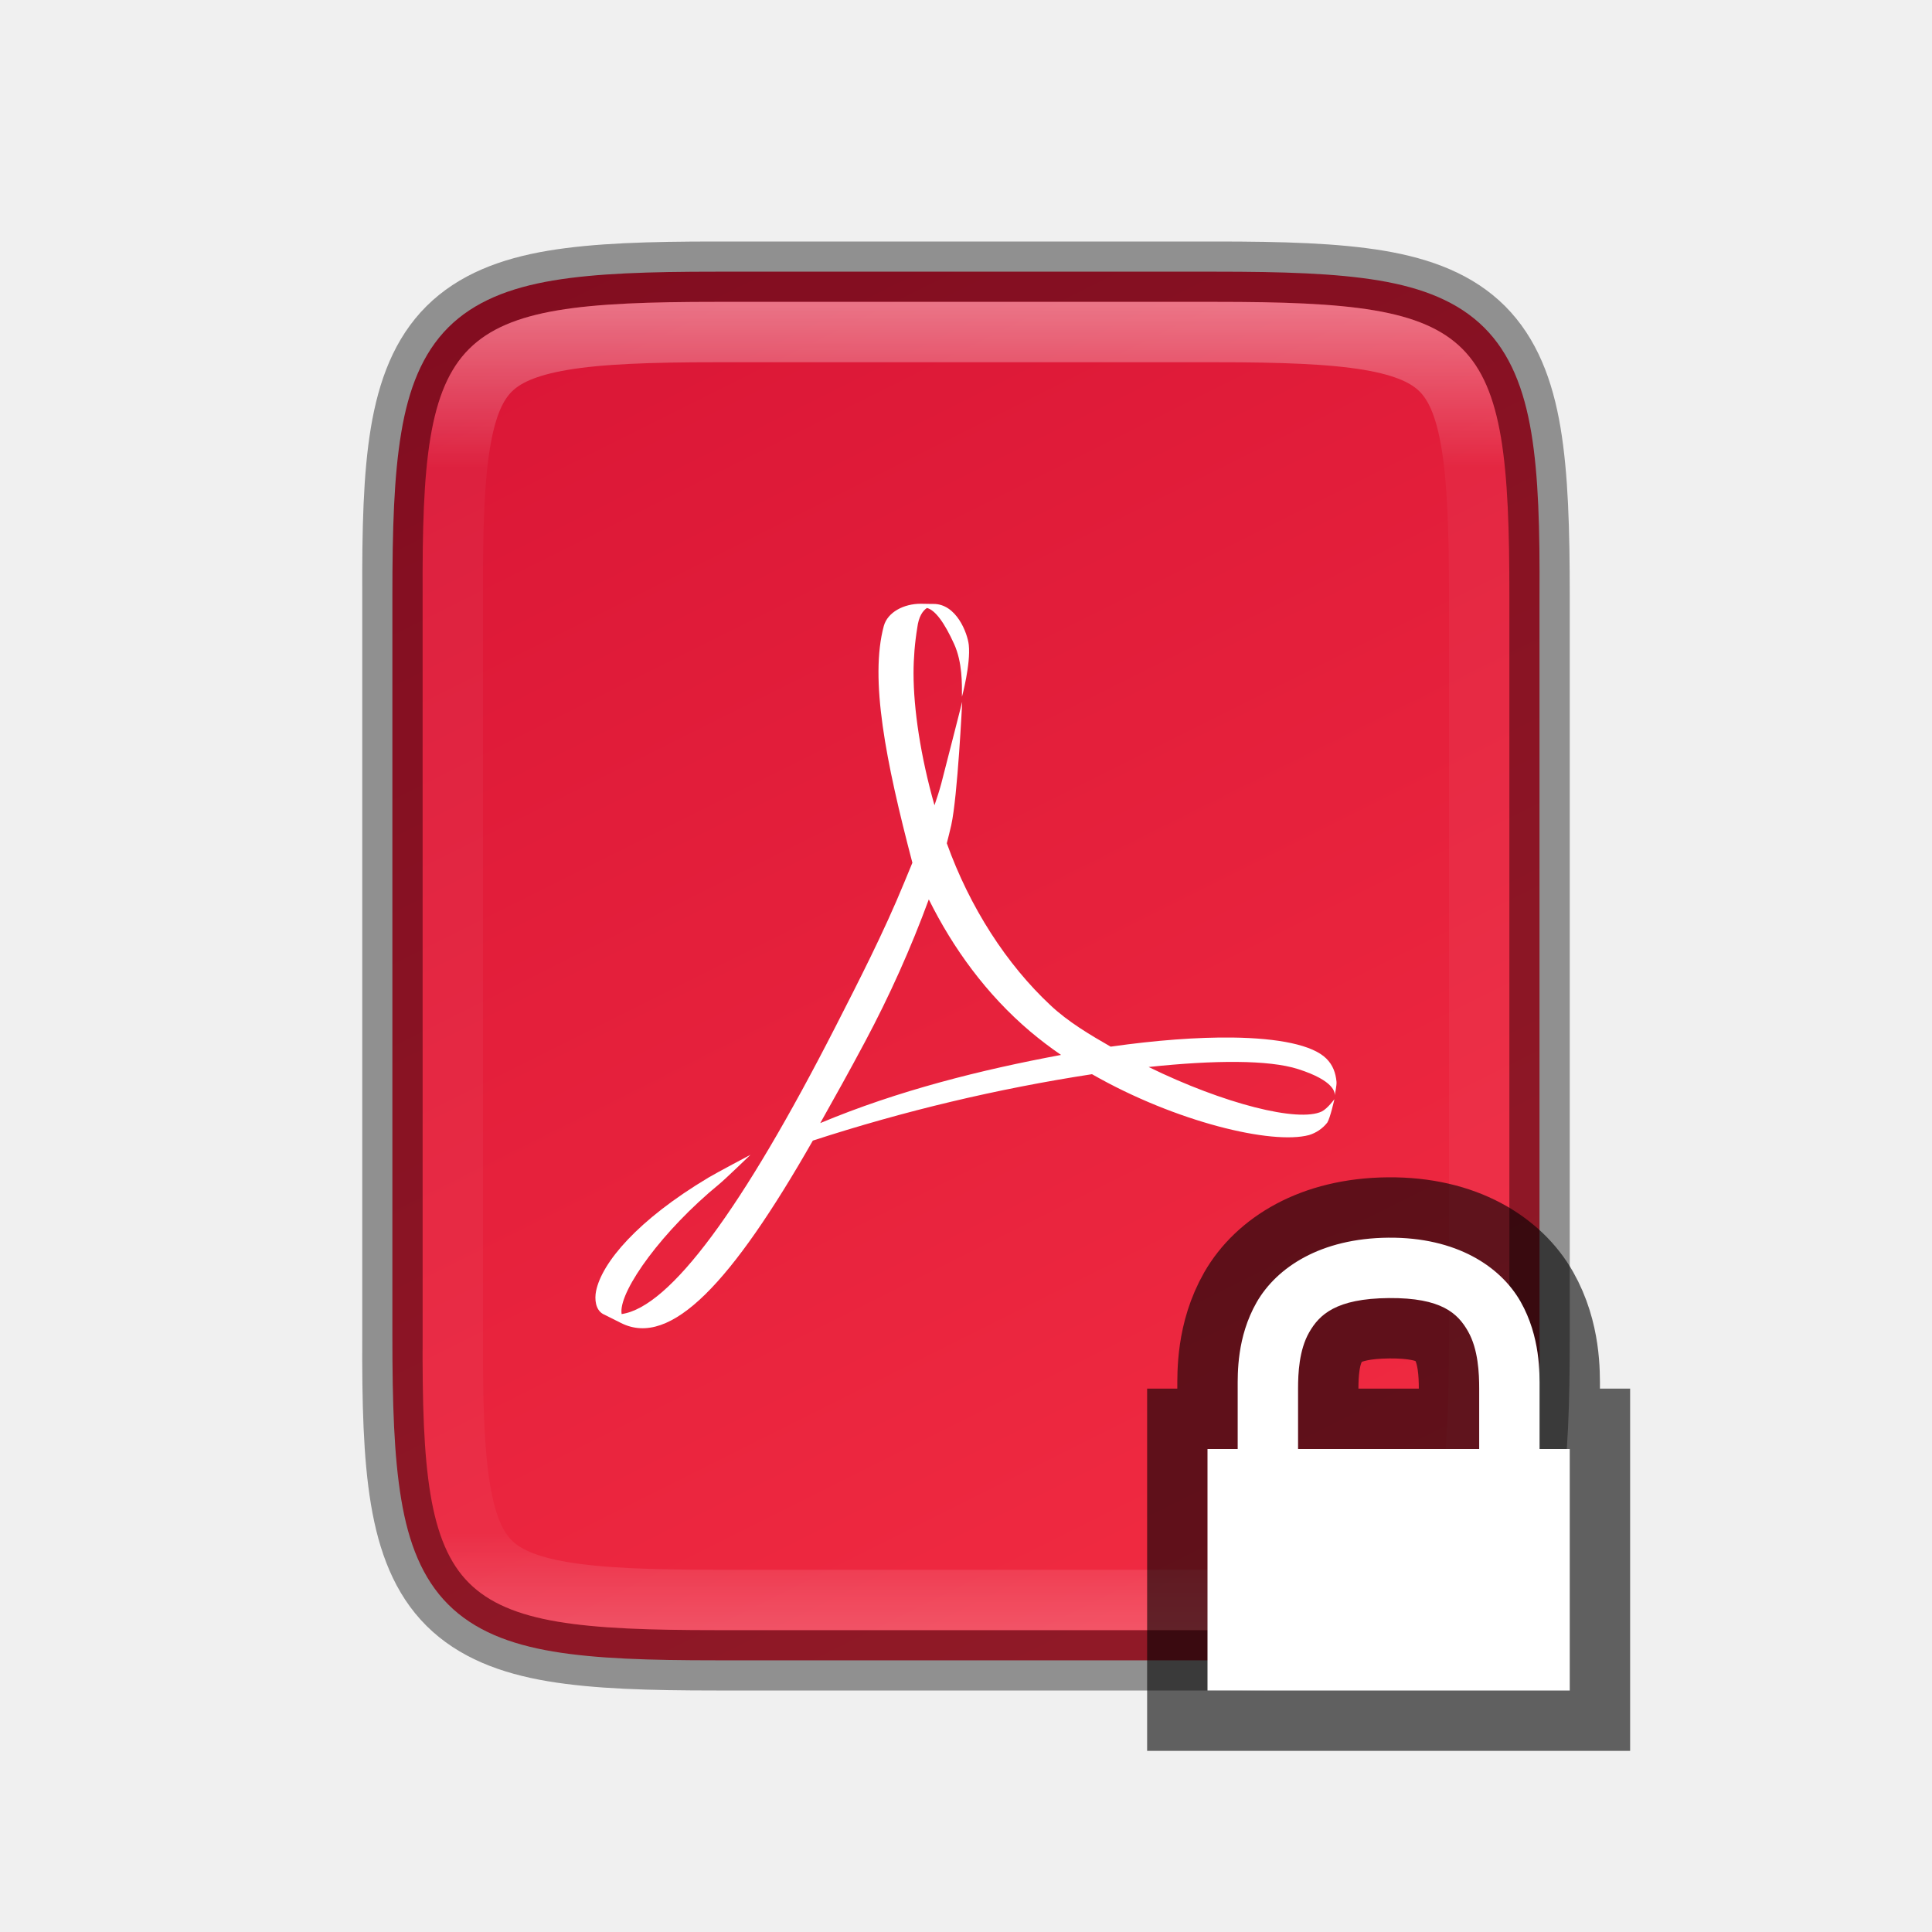
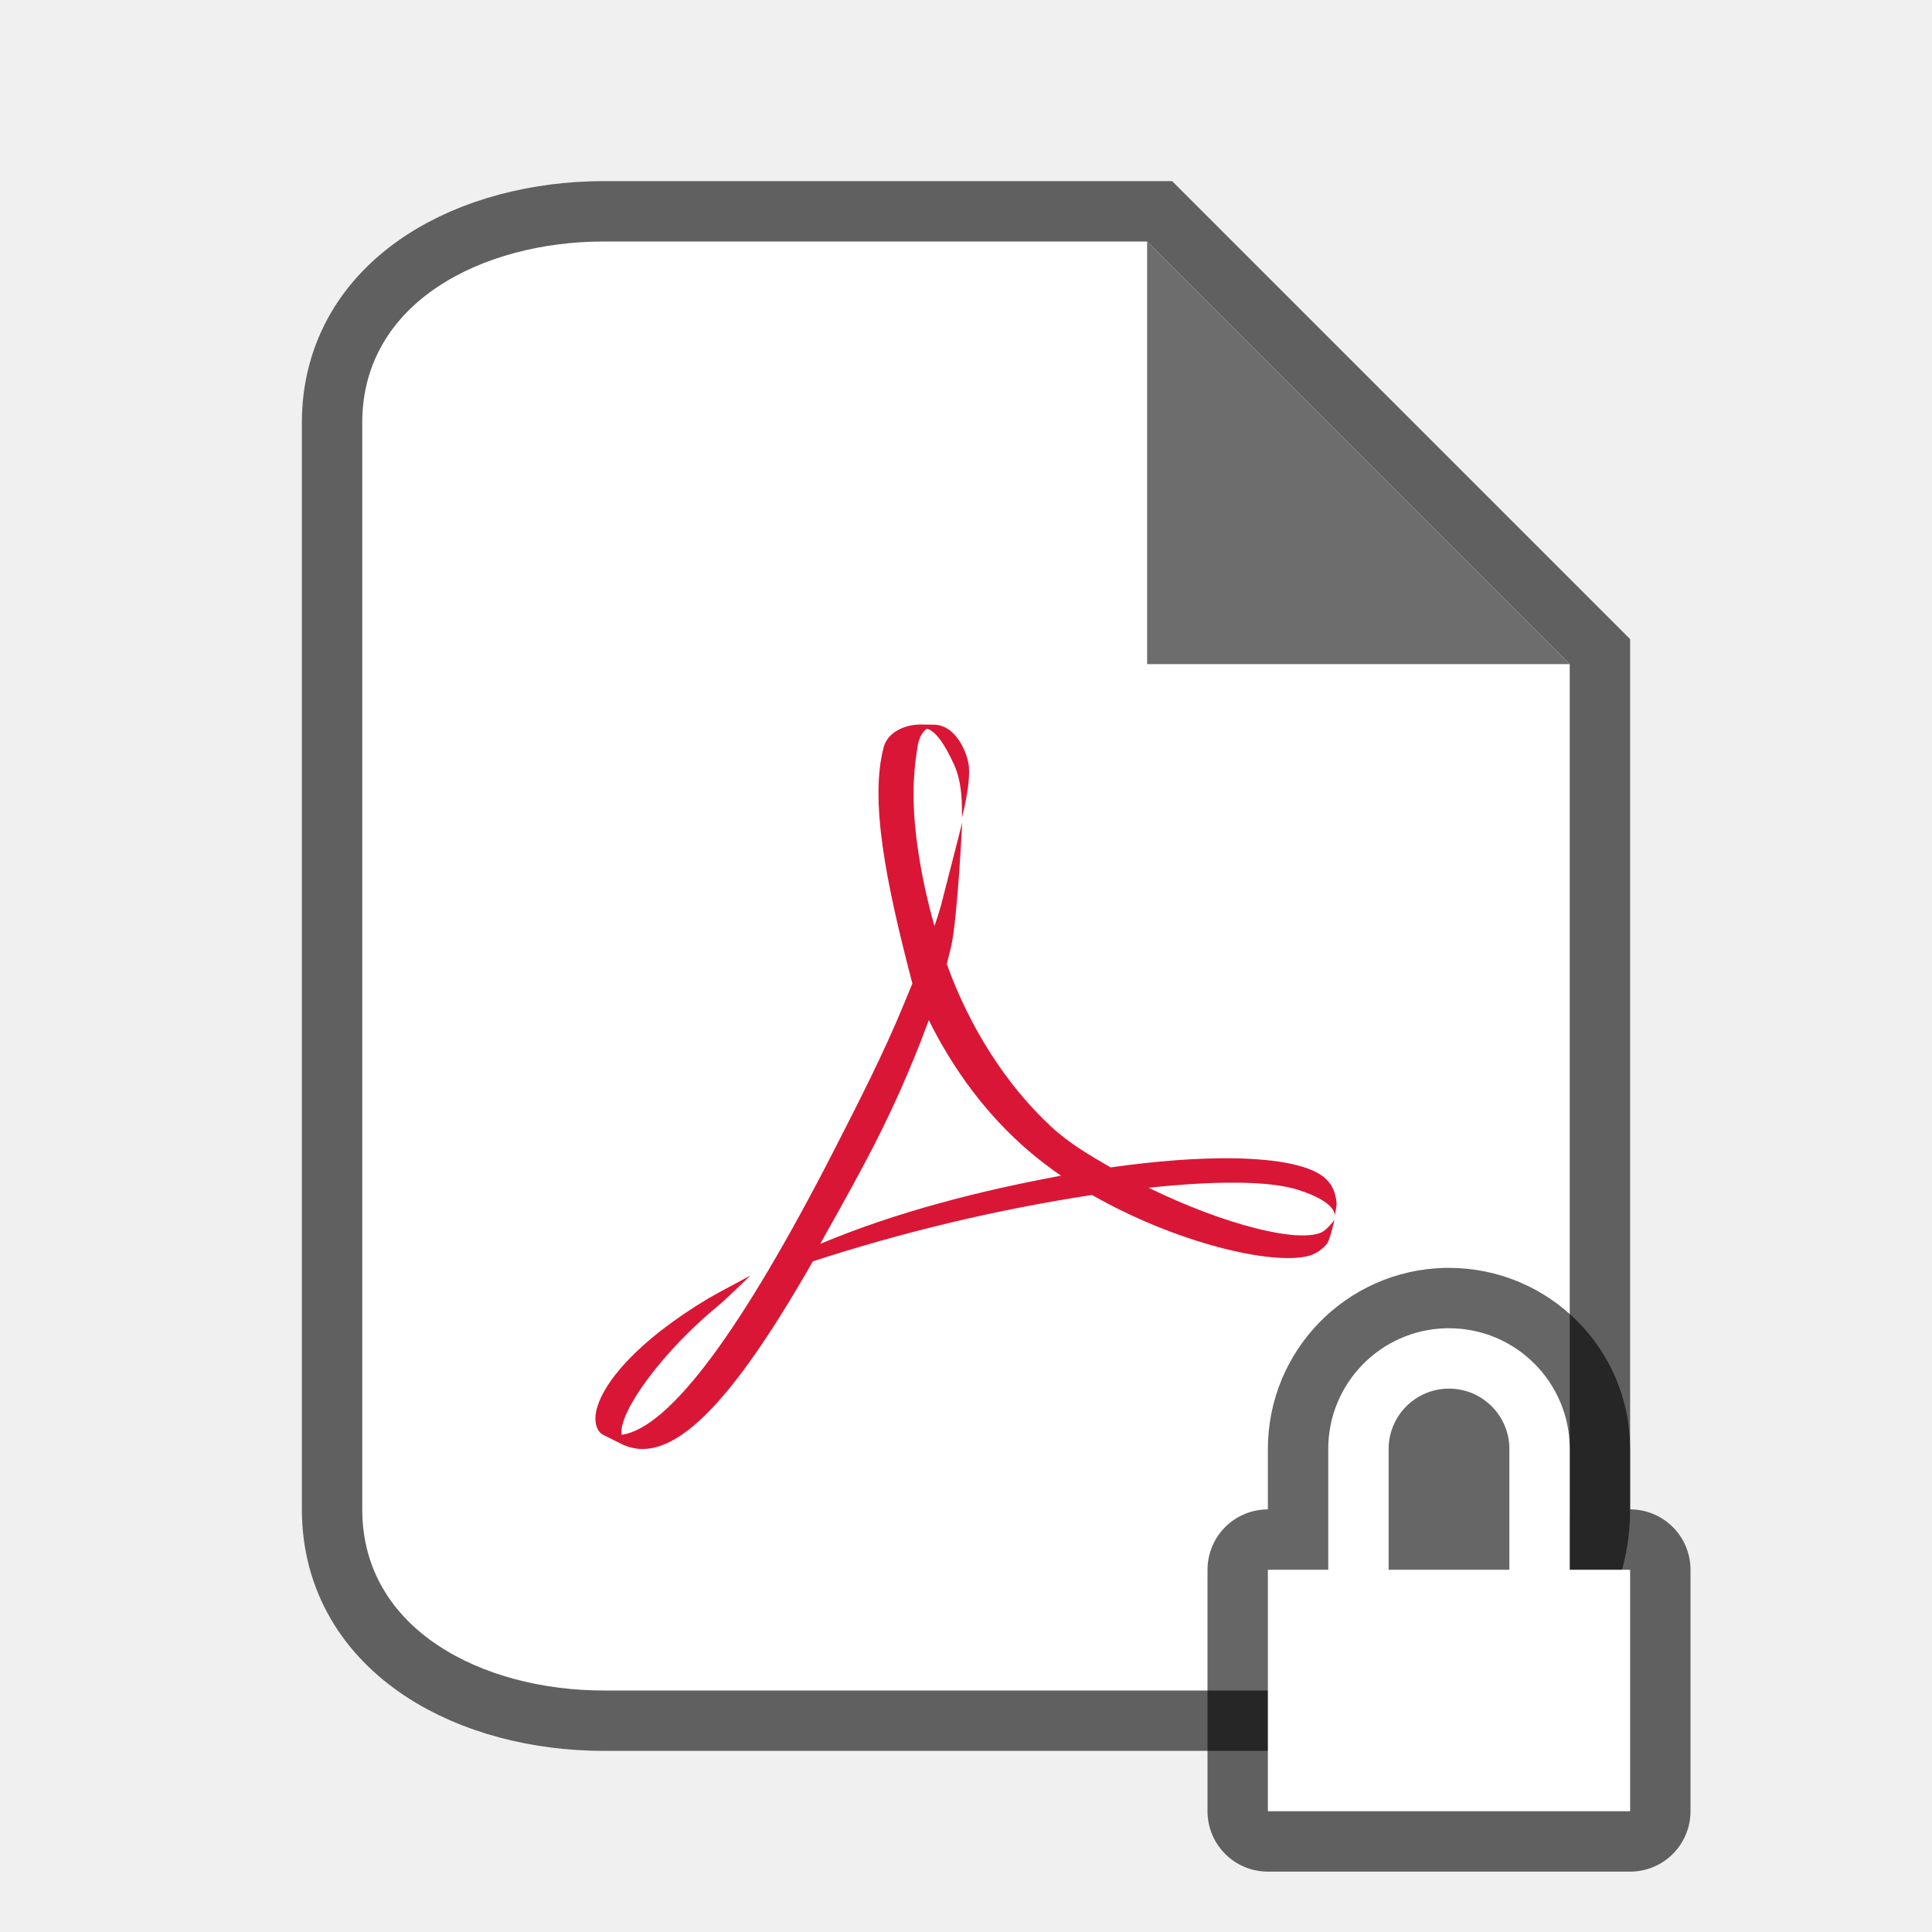
- <svg xmlns="http://www.w3.org/2000/svg" xmlns:xlink="http://www.w3.org/1999/xlink" viewBox="0 0 32 32">
-   <defs>
-     <linearGradient xlink:href="#a" id="e" x1="332" y1="189" x2="332" y2="211" gradientUnits="userSpaceOnUse" />
-     <linearGradient id="a">
-       <stop offset="0" stop-color="#fff" />
-       <stop offset=".125" stop-color="#fff" stop-opacity=".098" />
-       <stop offset=".925" stop-color="#fff" stop-opacity=".098" />
-       <stop offset="1" stop-color="#fff" stop-opacity=".498" />
-     </linearGradient>
-     <linearGradient xlink:href="#b" id="c" gradientUnits="userSpaceOnUse" gradientTransform="matrix(0 -.05664 -.05664 0 33.745 30)" x1="459.034" y1="419.233" x2="35.31" y2="207.365" />
-     <linearGradient id="b">
-       <stop offset="0" stop-color="#da1636" />
-       <stop offset="1" stop-color="#f22c42" />
-     </linearGradient>
-     <clipPath clipPathUnits="userSpaceOnUse" id="d">
-       <path style="marker:none" d="M327.865 189c-4.412 0-4.887.453-4.865 4.874v12.252c-.022 4.42.453 4.874 4.865 4.874h8.27c4.412 0 4.865-.453 4.865-4.874v-12.252c0-4.42-.453-4.874-4.865-4.874z" color="#000" overflow="visible" fill="#46a926" stroke-width="2" />
-     </clipPath>
-   </defs>
-   <path style="marker:none" d="M20.134 4.5c1.112 0 1.987.026 2.707.146.72.121 1.31.35 1.742.78.432.43.66 1.02.78 1.74s.142 1.597.136 2.711V22.125c.005 1.113-.017 1.989-.136 2.709-.12.72-.348 1.31-.78 1.74-.431.43-1.022.659-1.742.78-.72.12-1.595.146-2.707.146h-8.27c-1.111 0-1.986-.026-2.705-.146-.718-.121-1.306-.349-1.736-.78-.43-.43-.657-1.018-.777-1.738-.121-.72-.147-1.597-.147-2.711V9.875c0-1.114.026-1.991.147-2.71.12-.72.347-1.308.777-1.74.43-.43 1.018-.658 1.736-.779.72-.12 1.594-.146 2.705-.146z" color="#000" overflow="visible" fill="url(#c)" />
+ <svg xmlns="http://www.w3.org/2000/svg" viewBox="0 0 32 32">
+   <path d="M10 28c-2 0-4-1-4-3V7c0-2 2-3 4-3h9l7 7v14c0 2-2 3-4 3z" opacity=".6" stroke="#000" stroke-width="2" />
+   <path d="M10 28c-2 0-4-1-4-3V7c0-2 2-3 4-3h9l7 7v14c0 2-2 3-4 3z" fill="#fff" />
+   <path d="M19 11V4l7 7z" fill="#6d6d6d" />
  <g stroke-width="10.667">
    <path style="marker:none" overflow="visible" fill="none" d="M4 4h24v24H4z" />
-     <path d="M13.839 17.004c.374-.733.798-1.558 1.138-2.387l.135-.327c-.444-1.69-.71-3.046-.473-3.923.064-.228.33-.367.612-.367l.173.003h.031c.388-.006.57.487.591.678.034.32-.113.86-.113.86 0-.218.008-.57-.13-.875-.16-.352-.313-.562-.45-.596-.07.047-.137.142-.16.327a4.701 4.701 0 00-.062.753c0 .594.117 1.379.347 2.188.043-.125.082-.246.112-.358.047-.178.347-1.356.347-1.356s-.076 1.568-.181 2.042c-.023.1-.048.2-.074.301.38 1.06.99 2.006 1.72 2.686.287.27.65.486.994.683.75-.107 1.441-.158 2.018-.151.764.01 1.326.123 1.553.347.111.109.156.24.17.387.004.058-.024.192-.032.226.008-.04.008-.242-.606-.438-.483-.154-1.388-.15-2.474-.034 1.256.614 2.48.92 2.867.737.095-.047.21-.204.21-.204s-.069.31-.118.388a.611.611 0 01-.302.206c-.612.164-2.206-.214-3.595-1.008a29.377 29.377 0 00-4.624 1.1c-1.343 2.353-2.353 3.434-3.175 3.022l-.302-.151c-.122-.07-.141-.242-.113-.38.096-.47.684-1.175 1.864-1.88.127-.076.693-.376.693-.376s-.42.406-.517.485c-.942.772-1.638 1.743-1.62 2.12l.003.033c.8-.114 2-1.743 3.543-4.761m.489.25c-.258.485-.51.935-.742 1.348 1.286-.539 2.67-.884 3.988-1.129a6.574 6.574 0 01-.51-.388c-.726-.615-1.28-1.381-1.68-2.188a18.738 18.738 0 01-1.056 2.357" fill="#fff" />
+     <path d="M13.839 19.004c.374-.733.798-1.558 1.138-2.387l.135-.327c-.444-1.69-.71-3.046-.473-3.923.064-.228.33-.367.612-.367l.173.003h.031c.388-.006.57.487.591.678.034.32-.113.86-.113.86 0-.218.008-.57-.13-.875-.16-.352-.313-.562-.45-.596-.07.047-.137.142-.16.327a4.701 4.701 0 00-.062.753c0 .594.117 1.379.347 2.188.043-.125.082-.246.112-.358.047-.178.347-1.356.347-1.356s-.076 1.568-.181 2.042c-.023.1-.048.2-.074.301.38 1.06.99 2.006 1.72 2.686.287.27.65.486.994.683.75-.107 1.441-.158 2.018-.151.764.01 1.326.123 1.553.347.111.109.156.24.17.387.004.058-.024.192-.032.226.008-.04.008-.242-.606-.438-.483-.154-1.388-.15-2.474-.034 1.256.614 2.48.92 2.867.737.095-.047.21-.204.21-.204s-.069.31-.118.388a.611.611 0 01-.302.206c-.612.164-2.206-.214-3.595-1.008a29.377 29.377 0 00-4.624 1.1c-1.343 2.353-2.353 3.434-3.175 3.022l-.302-.151c-.122-.07-.141-.242-.113-.38.096-.47.684-1.175 1.864-1.88.127-.076.693-.376.693-.376s-.42.406-.517.485c-.942.772-1.638 1.743-1.62 2.12l.003.033c.8-.114 2-1.743 3.543-4.761m.489.25c-.258.485-.51.935-.742 1.348 1.286-.539 2.67-.884 3.988-1.129a6.574 6.574 0 01-.51-.388c-.726-.615-1.28-1.381-1.68-2.188a18.738 18.738 0 01-1.056 2.357" fill="#da1636" />
  </g>
-   <path d="M11.865 4.5c-1.111 0-1.987.026-2.707.146-.72.121-1.31.35-1.742.78-.432.43-.66 1.02-.78 1.74S6.496 8.763 6.5 9.877V22.125c-.005 1.113.017 1.989.137 2.709.12.72.347 1.31.779 1.74.432.43 1.022.659 1.742.78.72.12 1.596.146 2.707.146h8.27c1.111 0 1.986-.025 2.705-.146.719-.121 1.306-.349 1.736-.78.43-.43.657-1.018.778-1.738.12-.72.146-1.597.146-2.711V9.875c0-1.114-.026-1.991-.146-2.71-.121-.72-.348-1.308-.778-1.74-.43-.43-1.017-.658-1.736-.779-.719-.12-1.594-.146-2.705-.146z" style="marker:none" color="#000" overflow="visible" opacity=".4" fill="none" stroke="#000" />
-   <path transform="translate(-316 -184)" d="M327.865 189c-4.412 0-4.887.453-4.865 4.874v12.252c-.022 4.42.453 4.874 4.865 4.874h8.27c4.412 0 4.865-.453 4.865-4.874v-12.252c0-4.42-.453-4.874-4.865-4.874z" style="marker:none" clip-path="url(#d)" color="#000" overflow="visible" opacity=".4" fill="none" stroke="url(#e)" stroke-width="2" />
-   <path d="M22.996 20.5c-1.124.01-1.85.493-2.182 1.07-.33.578-.314 1.18-.314 1.43v1h1v-1c0-.25.016-.639.184-.932.168-.293.442-.56 1.32-.568.875-.007 1.144.256 1.312.553.169.297.184.697.184.947v1h1v-1c0-.249.016-.857-.314-1.44-.331-.582-1.062-1.07-2.19-1.06zM20 24h6v4h-6z" style="line-height:normal;font-variant-ligatures:normal;font-variant-position:normal;font-variant-caps:normal;font-variant-numeric:normal;font-variant-alternates:normal;font-feature-settings:normal;text-indent:0;text-align:start;text-decoration-line:none;text-decoration-style:solid;text-decoration-color:#000;text-transform:none;text-orientation:mixed;white-space:normal;shape-padding:0;isolation:auto;mix-blend-mode:normal;solid-color:#000;solid-opacity:1" color="#000" font-weight="400" font-family="sans-serif" overflow="visible" opacity=".6" fill="#010101" stroke="#000" stroke-width="2" />
-   <path style="line-height:normal;font-variant-ligatures:normal;font-variant-position:normal;font-variant-caps:normal;font-variant-numeric:normal;font-variant-alternates:normal;font-feature-settings:normal;text-indent:0;text-align:start;text-decoration-line:none;text-decoration-style:solid;text-decoration-color:#000;text-transform:none;text-orientation:mixed;white-space:normal;shape-padding:0;isolation:auto;mix-blend-mode:normal;solid-color:#000;solid-opacity:1" d="M22.996 20.5c-1.124.01-1.85.493-2.182 1.07-.33.578-.314 1.18-.314 1.43v1h1v-1c0-.25.016-.639.184-.932.168-.293.442-.56 1.32-.568.875-.007 1.144.256 1.312.553.169.297.184.697.184.947v1h1v-1c0-.249.016-.857-.314-1.44-.331-.582-1.062-1.07-2.19-1.06zM20 24h6v4h-6z" color="#000" font-weight="400" font-family="sans-serif" overflow="visible" fill="#fff" />
+   <path d="M23.951 22A2 2 0 0022 24v2h-1v4h6v-4h-1v-2a2 2 0 00-2-2 2 2 0 00-.049 0zM24 23a1 1 0 011 1v2h-2v-2a1 1 0 011-1z" opacity=".6" fill-rule="evenodd" stroke="#000" stroke-width="2" stroke-linecap="round" stroke-linejoin="round" />
+   <path d="M23.951 22A2 2 0 0022 24v2h-1v4h6v-4h-1v-2a2 2 0 00-2-2 2 2 0 00-.049 0zM24 23a1 1 0 011 1v2h-2v-2a1 1 0 011-1z" fill="#fff" fill-rule="evenodd" />
</svg>
